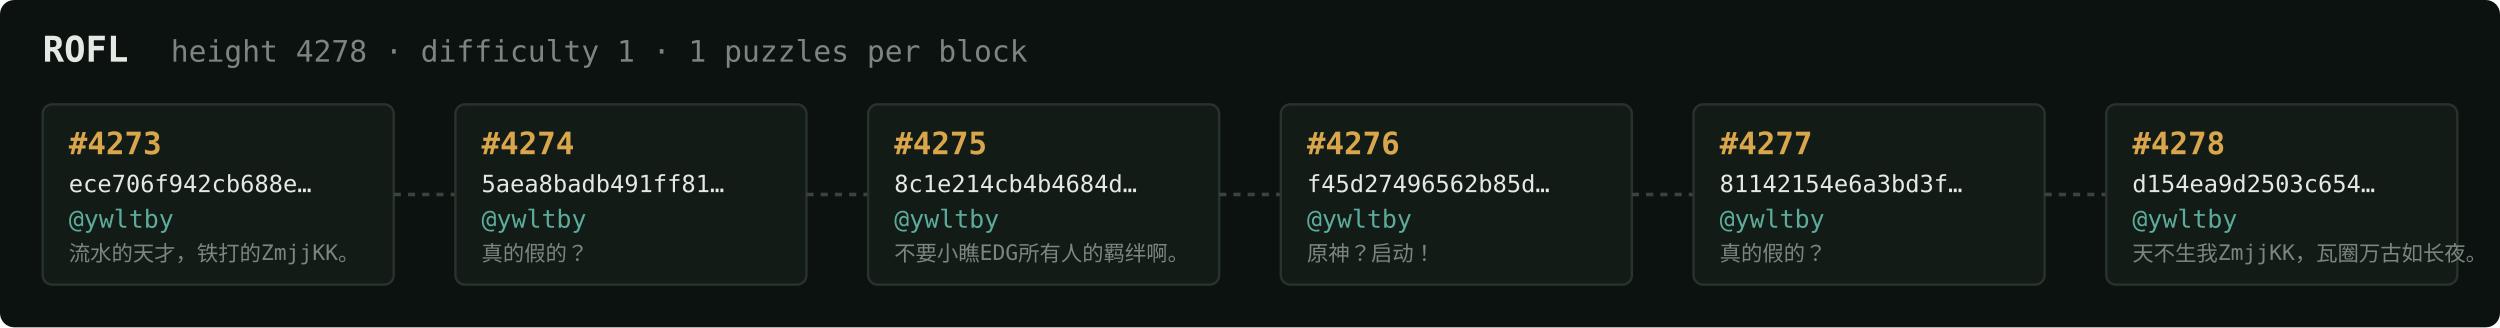
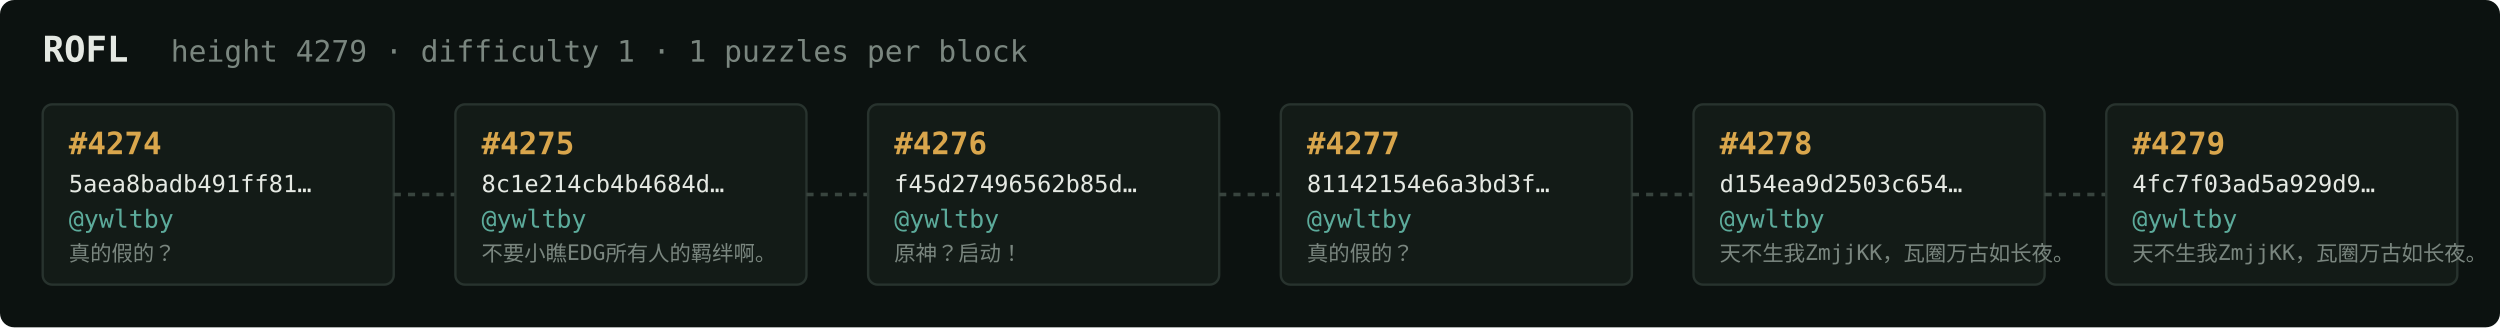
<svg xmlns="http://www.w3.org/2000/svg" width="1054" height="138" viewBox="0 0 1054 138" font-family="ui-monospace,SFMono-Regular,Menlo,monospace">
  <rect fill="#0c1210" width="1054" height="138" rx="6" />
  <text x="18" y="26" fill="#e5e9e3" font-size="15" font-weight="700">ROFL</text>
-   <text x="72" y="26" fill="#7a867f" font-size="12.5">height 4278 · difficulty 1 · 1 puzzles per block</text>
+   <text x="72" y="26" fill="#7a867f" font-size="12.5">height 4279 · difficulty 1 · 1 puzzles per block</text>
  <rect x="18" y="44" width="148" height="76" rx="4" fill="#131b17" stroke="#28332e" stroke-width="1" />
-   <text x="29" y="65" fill="#d9a64c" font-size="13" font-weight="700">#4273</text>
-   <text x="29" y="81" fill="#e5e9e3" font-size="10">ece706f942cb688e…</text>
+   <text x="29" y="65" fill="#d9a64c" font-size="13" font-weight="700">#4274</text>
+   <text x="29" y="81" fill="#e5e9e3" font-size="10">5aea8badb491ff81…</text>
  <text x="29" y="96" fill="#5cab9b" font-size="10.5">@ywltby</text>
-   <text x="29" y="110" fill="#7a867f" font-size="9">流水的天才，铁打的ZmjjKK。</text>
+   <text x="29" y="110" fill="#7a867f" font-size="9">真的假的？</text>
  <line x1="166" y1="82.0" x2="192" y2="82.0" stroke="#38443e" stroke-width="1.5" stroke-dasharray="3 3" />
  <rect x="192" y="44" width="148" height="76" rx="4" fill="#131b17" stroke="#28332e" stroke-width="1" />
-   <text x="203" y="65" fill="#d9a64c" font-size="13" font-weight="700">#4274</text>
-   <text x="203" y="81" fill="#e5e9e3" font-size="10">5aea8badb491ff81…</text>
+   <text x="203" y="65" fill="#d9a64c" font-size="13" font-weight="700">#4275</text>
+   <text x="203" y="81" fill="#e5e9e3" font-size="10">8c1e214cb4b4684d…</text>
  <text x="203" y="96" fill="#5cab9b" font-size="10.5">@ywltby</text>
-   <text x="203" y="110" fill="#7a867f" font-size="9">真的假的？</text>
+   <text x="203" y="110" fill="#7a867f" font-size="9">不要小瞧EDG所有人的羁绊啊。</text>
  <line x1="340" y1="82.0" x2="366" y2="82.0" stroke="#38443e" stroke-width="1.5" stroke-dasharray="3 3" />
  <rect x="366" y="44" width="148" height="76" rx="4" fill="#131b17" stroke="#28332e" stroke-width="1" />
-   <text x="377" y="65" fill="#d9a64c" font-size="13" font-weight="700">#4275</text>
-   <text x="377" y="81" fill="#e5e9e3" font-size="10">8c1e214cb4b4684d…</text>
+   <text x="377" y="65" fill="#d9a64c" font-size="13" font-weight="700">#4276</text>
+   <text x="377" y="81" fill="#e5e9e3" font-size="10">f45d27496562b85d…</text>
  <text x="377" y="96" fill="#5cab9b" font-size="10.5">@ywltby</text>
-   <text x="377" y="110" fill="#7a867f" font-size="9">不要小瞧EDG所有人的羁绊啊。</text>
+   <text x="377" y="110" fill="#7a867f" font-size="9">原神？启动！</text>
  <line x1="514" y1="82.0" x2="540" y2="82.0" stroke="#38443e" stroke-width="1.5" stroke-dasharray="3 3" />
  <rect x="540" y="44" width="148" height="76" rx="4" fill="#131b17" stroke="#28332e" stroke-width="1" />
-   <text x="551" y="65" fill="#d9a64c" font-size="13" font-weight="700">#4276</text>
-   <text x="551" y="81" fill="#e5e9e3" font-size="10">f45d27496562b85d…</text>
+   <text x="551" y="65" fill="#d9a64c" font-size="13" font-weight="700">#4277</text>
+   <text x="551" y="81" fill="#e5e9e3" font-size="10">81142154e6a3bd3f…</text>
  <text x="551" y="96" fill="#5cab9b" font-size="10.5">@ywltby</text>
-   <text x="551" y="110" fill="#7a867f" font-size="9">原神？启动！</text>
+   <text x="551" y="110" fill="#7a867f" font-size="9">真的假的？</text>
  <line x1="688" y1="82.0" x2="714" y2="82.0" stroke="#38443e" stroke-width="1.5" stroke-dasharray="3 3" />
  <rect x="714" y="44" width="148" height="76" rx="4" fill="#131b17" stroke="#28332e" stroke-width="1" />
-   <text x="725" y="65" fill="#d9a64c" font-size="13" font-weight="700">#4277</text>
-   <text x="725" y="81" fill="#e5e9e3" font-size="10">81142154e6a3bd3f…</text>
+   <text x="725" y="65" fill="#d9a64c" font-size="13" font-weight="700">#4278</text>
+   <text x="725" y="81" fill="#e5e9e3" font-size="10">d154ea9d2503c654…</text>
  <text x="725" y="96" fill="#5cab9b" font-size="10.5">@ywltby</text>
-   <text x="725" y="110" fill="#7a867f" font-size="9">真的假的？</text>
+   <text x="725" y="110" fill="#7a867f" font-size="9">天不生我ZmjjKK，瓦圈万古如长夜。</text>
  <line x1="862" y1="82.0" x2="888" y2="82.0" stroke="#38443e" stroke-width="1.5" stroke-dasharray="3 3" />
  <rect x="888" y="44" width="148" height="76" rx="4" fill="#131b17" stroke="#28332e" stroke-width="1" />
-   <text x="899" y="65" fill="#d9a64c" font-size="13" font-weight="700">#4278</text>
-   <text x="899" y="81" fill="#e5e9e3" font-size="10">d154ea9d2503c654…</text>
+   <text x="899" y="65" fill="#d9a64c" font-size="13" font-weight="700">#4279</text>
+   <text x="899" y="81" fill="#e5e9e3" font-size="10">4fc7f03ad5a929d9…</text>
  <text x="899" y="96" fill="#5cab9b" font-size="10.5">@ywltby</text>
  <text x="899" y="110" fill="#7a867f" font-size="9">天不生我ZmjjKK，瓦圈万古如长夜。</text>
</svg>
